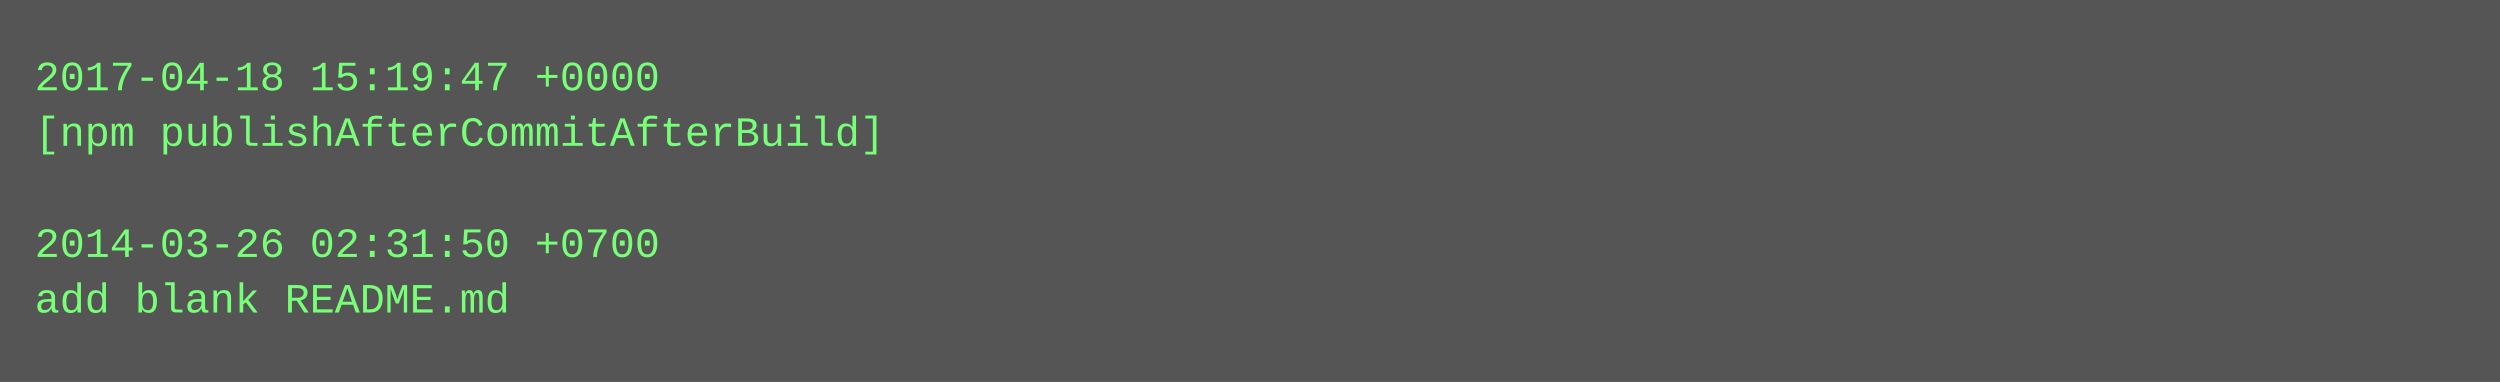
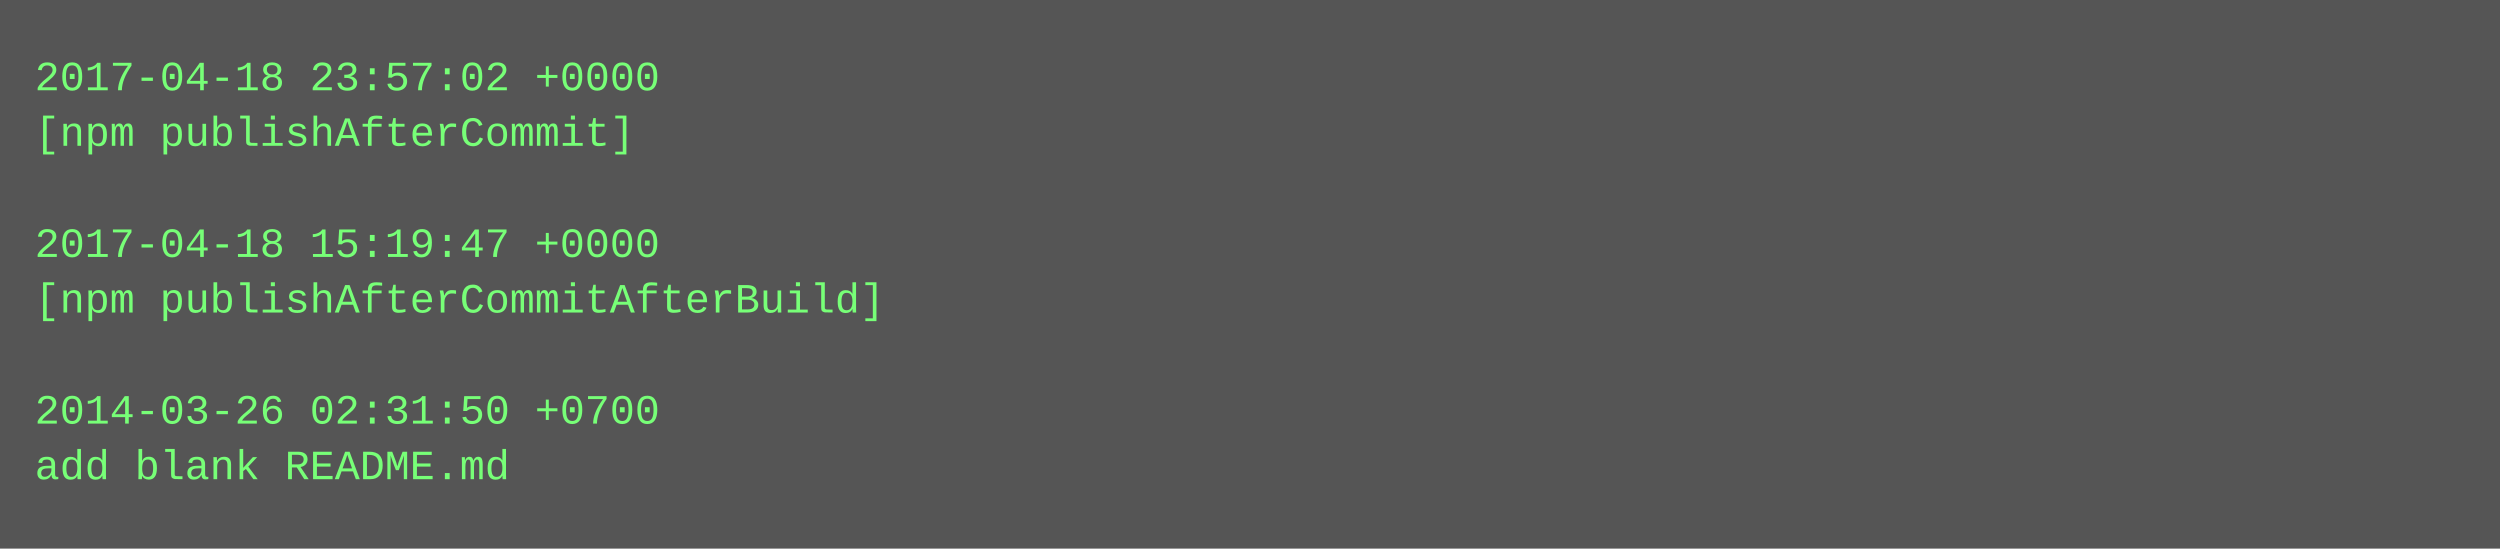
- <svg xmlns="http://www.w3.org/2000/svg" height="110" width="720">
-   <rect height="110" fill="#555" width="720" />
+ <svg xmlns="http://www.w3.org/2000/svg" height="158" width="720">
+   <rect height="158" fill="#555" width="720" />
  <text fill="#7f7" font-family="Courier New" font-size="12" xml:space="preserve">
-     <tspan x="10" y="26">2017-04-18 15:19:47 +0000</tspan>
-     <tspan x="10" y="42">[npm publishAfterCommitAfterBuild]</tspan>
+     <tspan x="10" y="26">2017-04-18 23:57:02 +0000</tspan>
+     <tspan x="10" y="42">[npm publishAfterCommit]</tspan>
    <tspan x="10" y="58" />
-     <tspan x="10" y="74">2014-03-26 02:31:50 +0700</tspan>
-     <tspan x="10" y="90">add blank README.md</tspan>
+     <tspan x="10" y="74">2017-04-18 15:19:47 +0000</tspan>
+     <tspan x="10" y="90">[npm publishAfterCommitAfterBuild]</tspan>
+     <tspan x="10" y="106" />
+     <tspan x="10" y="122">2014-03-26 02:31:50 +0700</tspan>
+     <tspan x="10" y="138">add blank README.md</tspan>
  </text>
</svg>
